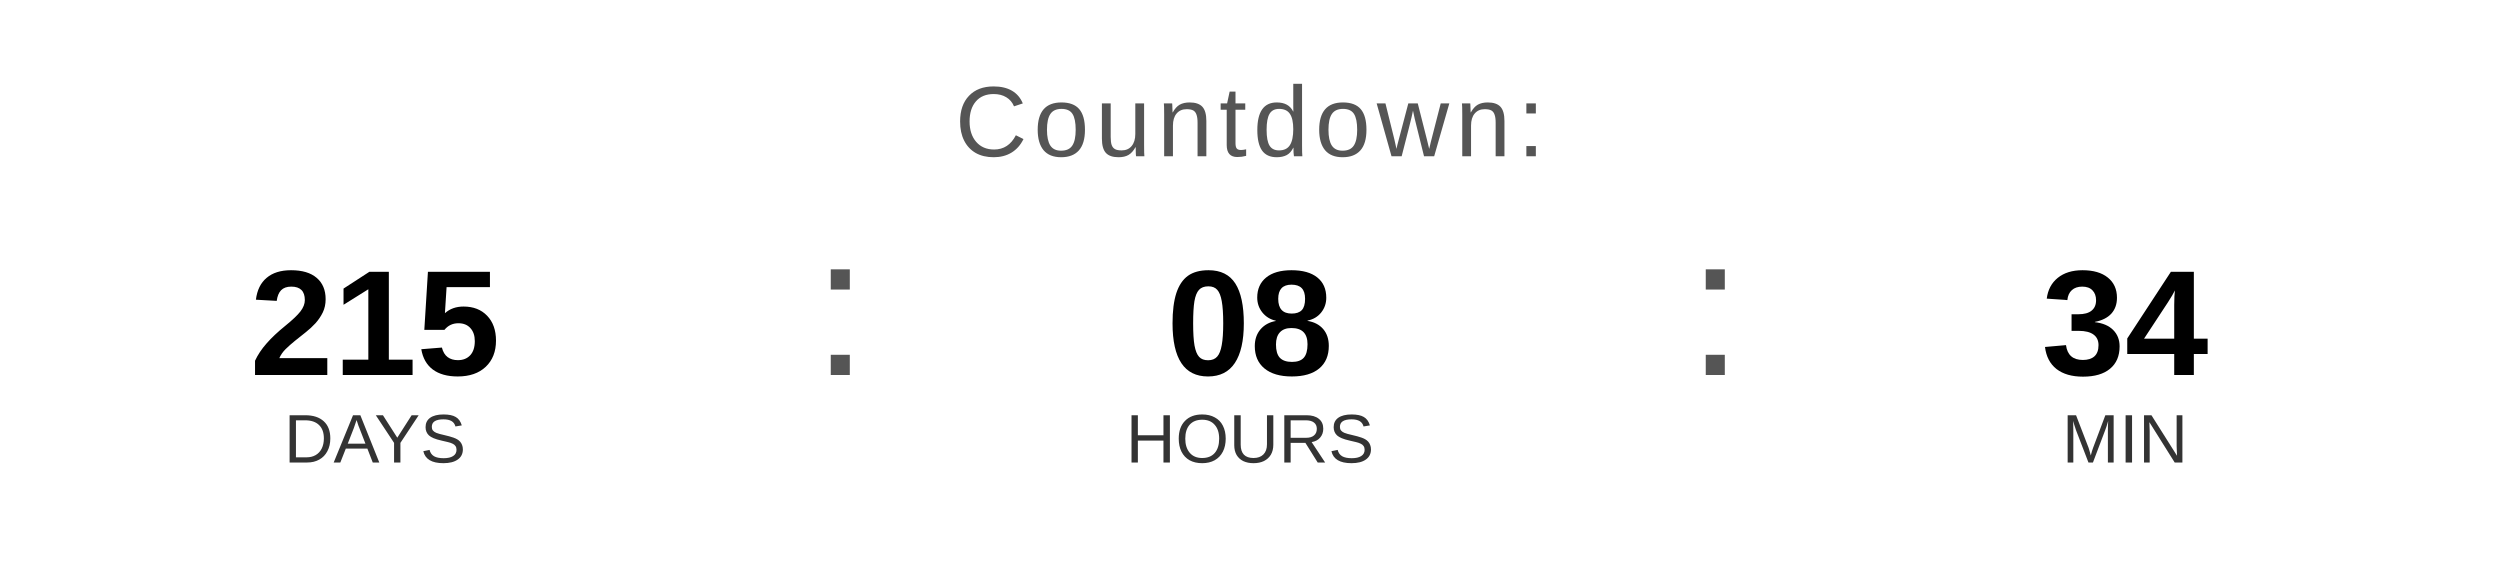
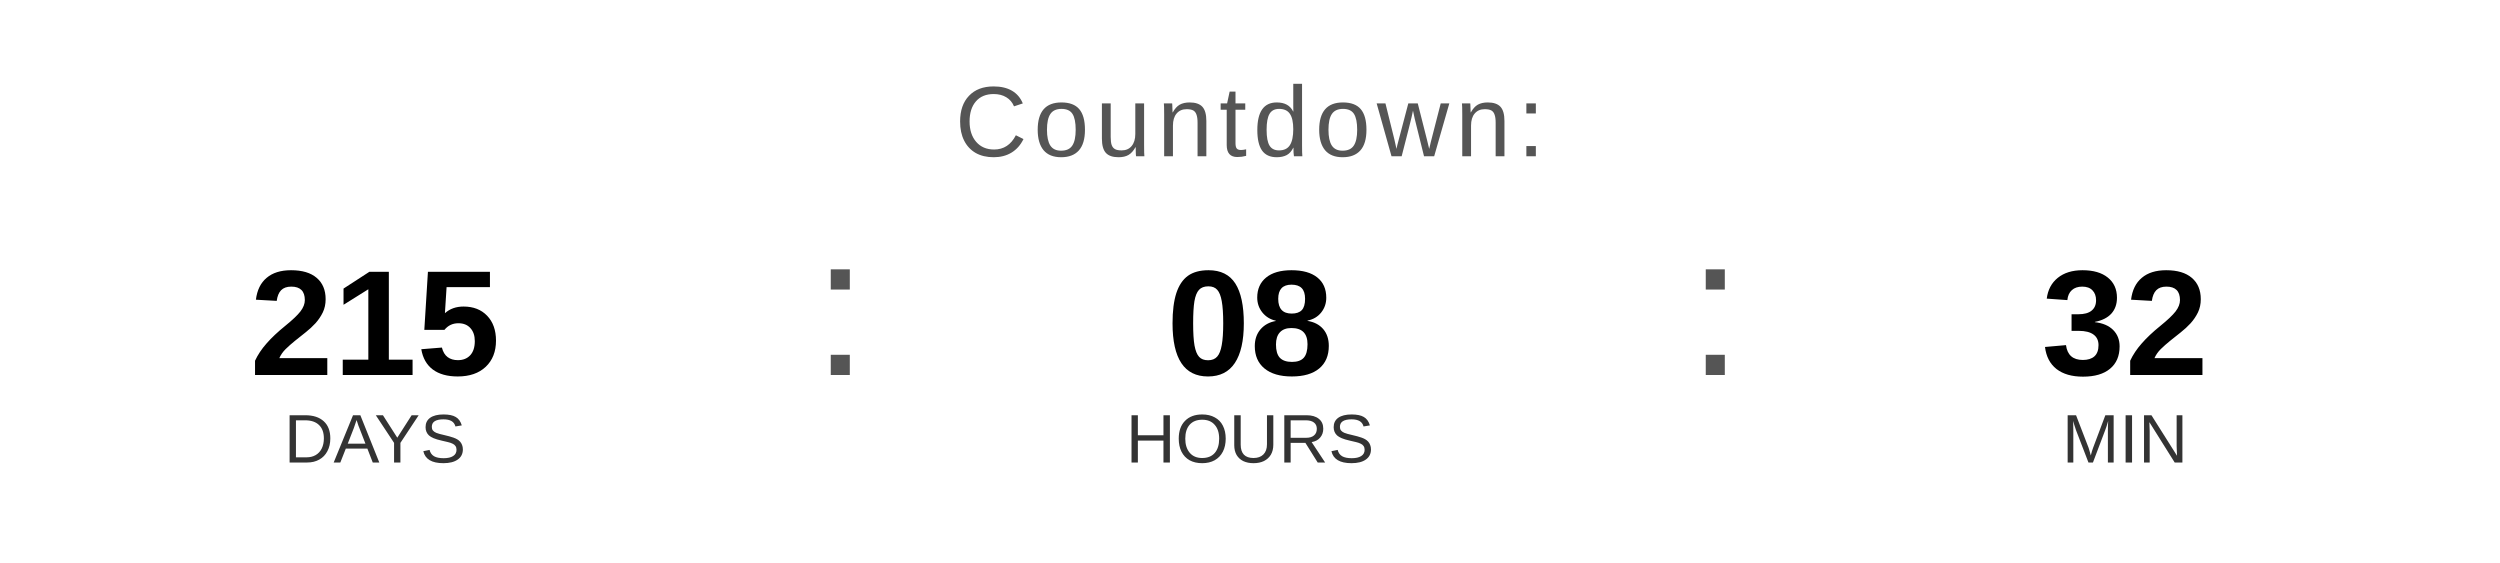
<svg xmlns="http://www.w3.org/2000/svg" width="400" height="90" viewBox="0 0 400 90">
  <text x="200" y="25" font-family="Arial, Helvetica, sans-serif" font-size="16" fill="#555555" text-anchor="middle" letter-spacing="1">
    Countdown:
  </text>
  <text x="60" y="60" font-family="Arial, Helvetica, sans-serif" font-size="24" font-weight="bold" fill="#000000" text-anchor="middle">215</text>
  <text x="60" y="74" font-family="Arial, Helvetica, sans-serif" font-size="11" fill="#333333" text-anchor="middle">DAYS</text>
  <text x="130" y="60" font-family="Arial, sans-serif" font-size="32" fill="#555555">:</text>
  <text x="200" y="60" font-family="Arial, Helvetica, sans-serif" font-size="24" font-weight="bold" fill="#000000" text-anchor="middle">08</text>
  <text x="200" y="74" font-family="Arial, Helvetica, sans-serif" font-size="11" fill="#333333" text-anchor="middle">HOURS</text>
  <text x="270" y="60" font-family="Arial, sans-serif" font-size="32" fill="#555555">:</text>
-   <text x="340" y="60" font-family="Arial, Helvetica, sans-serif" font-size="24" font-weight="bold" fill="#000000" text-anchor="middle">34</text>
+   <text x="340" y="60" font-family="Arial, Helvetica, sans-serif" font-size="24" font-weight="bold" fill="#000000" text-anchor="middle">32</text>
  <text x="340" y="74" font-family="Arial, Helvetica, sans-serif" font-size="11" fill="#333333" text-anchor="middle">MIN</text>
</svg>
